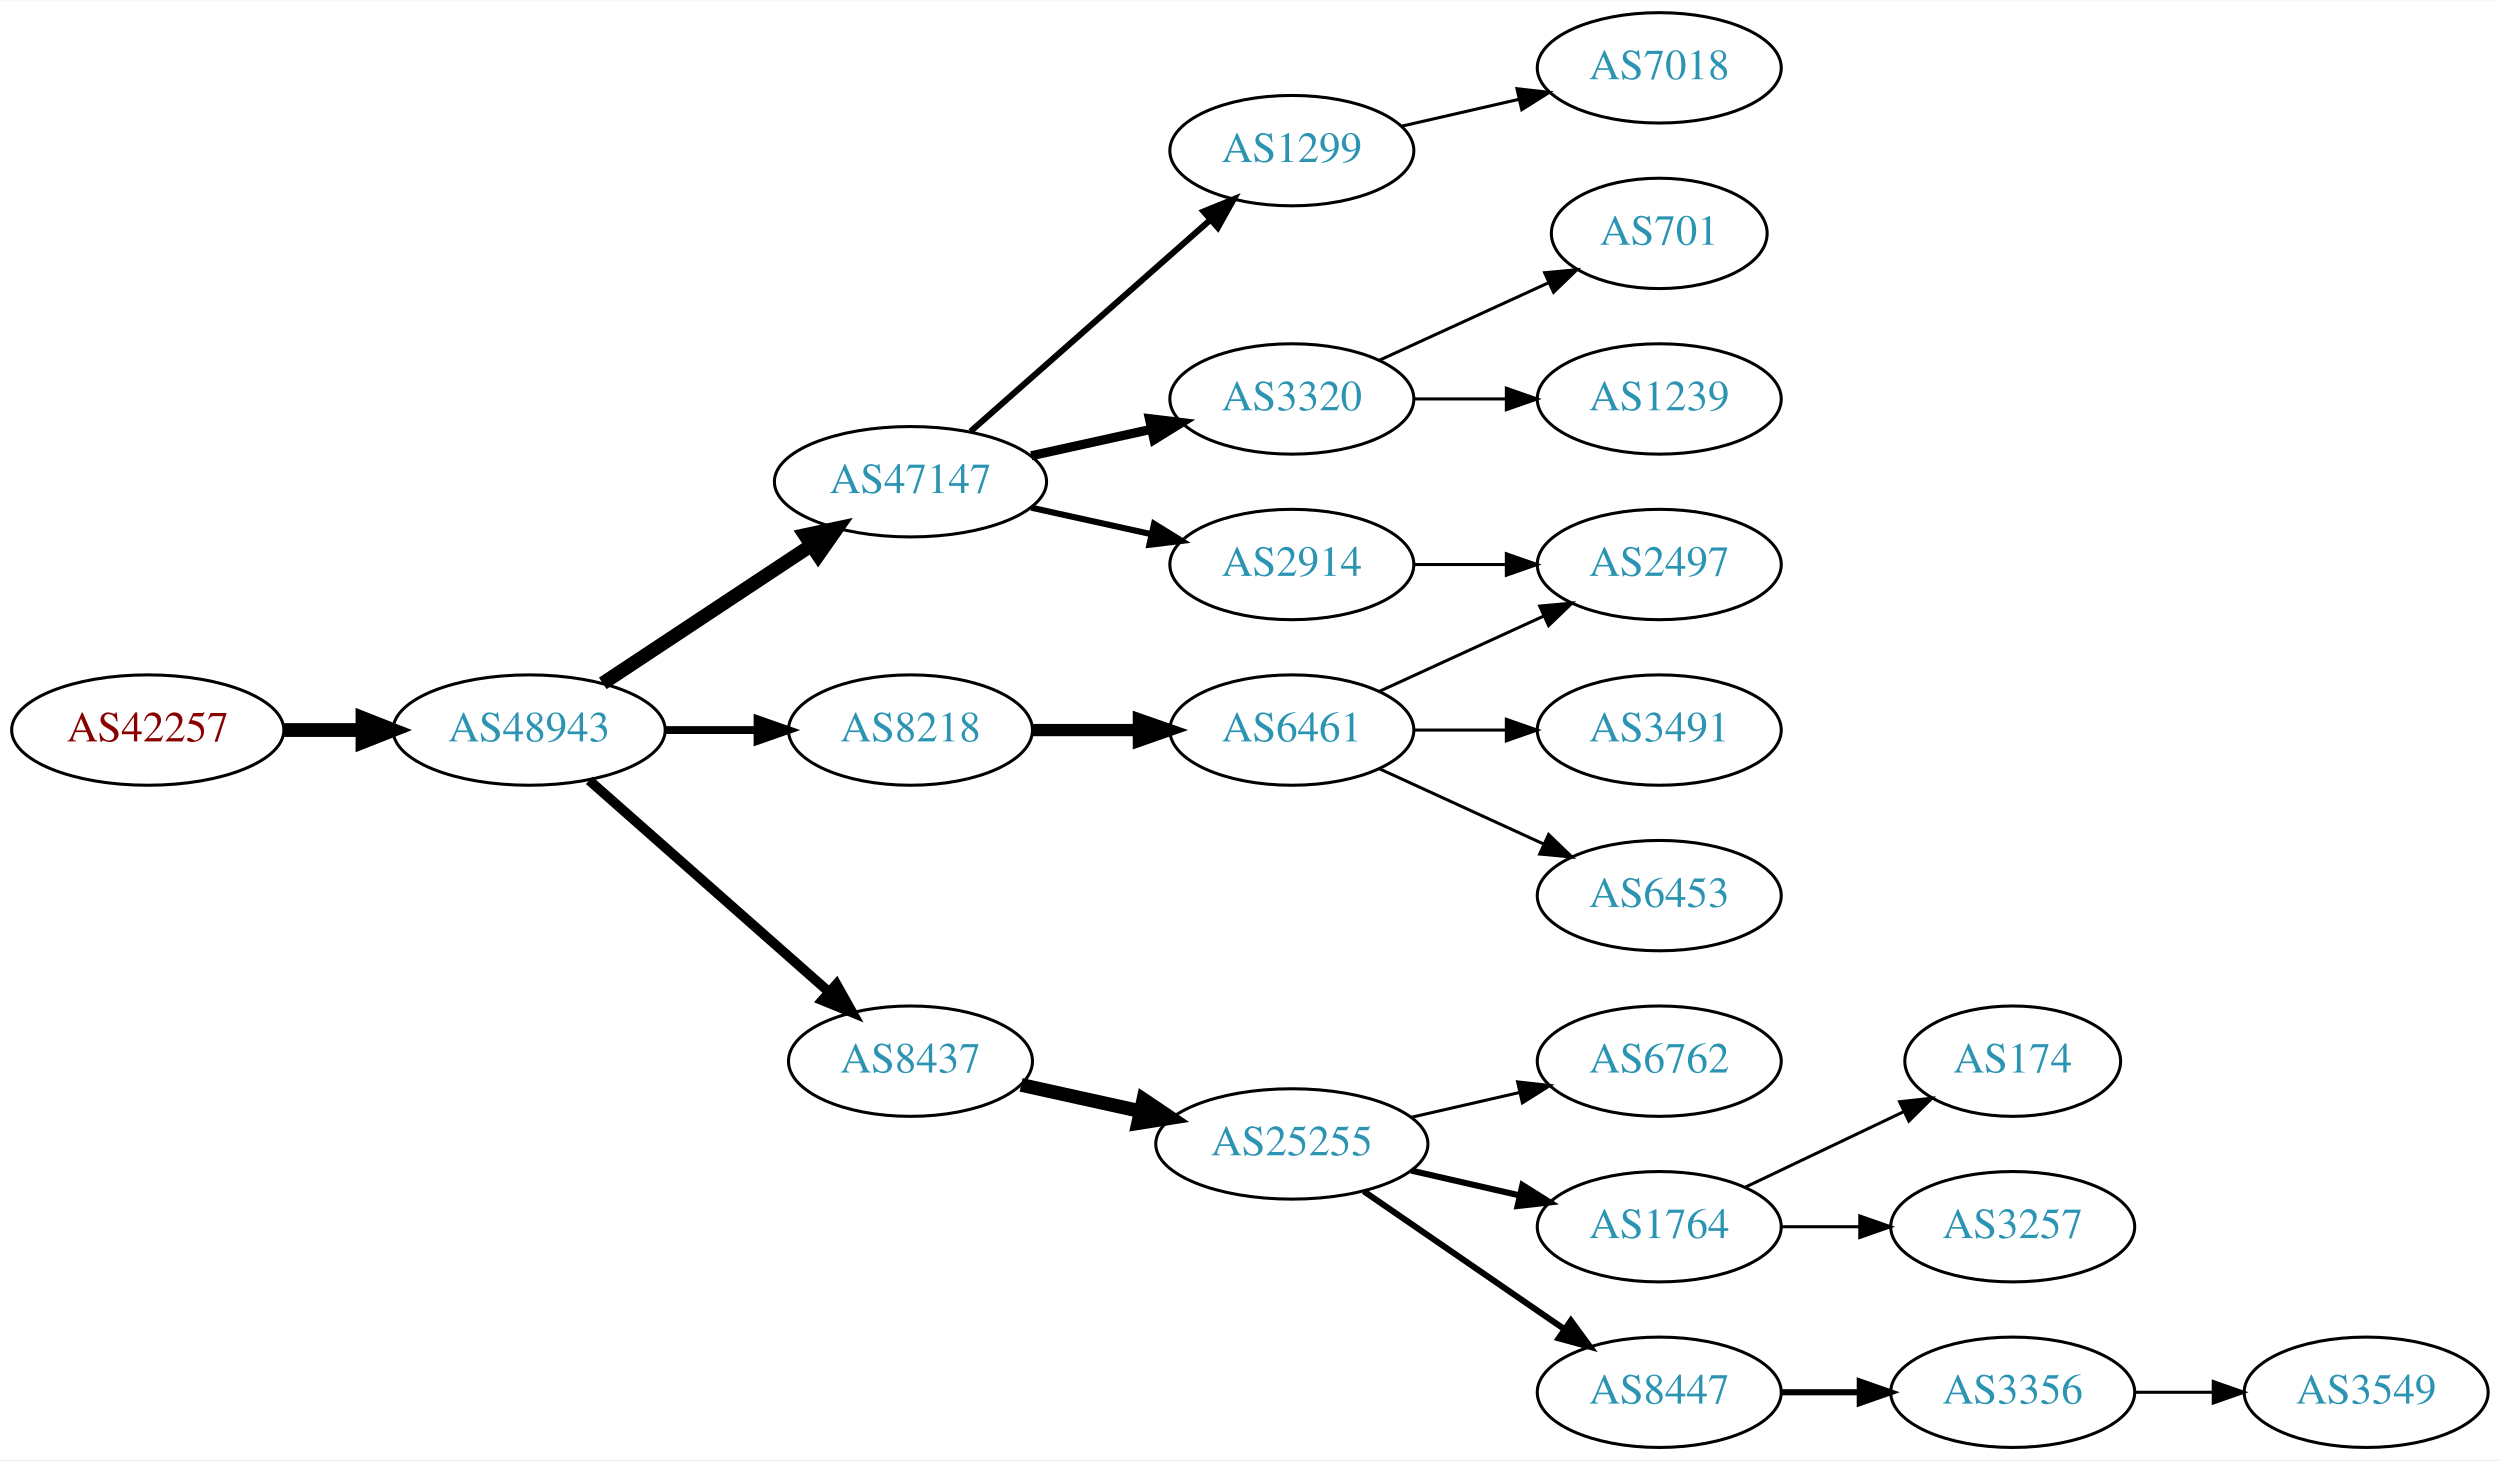
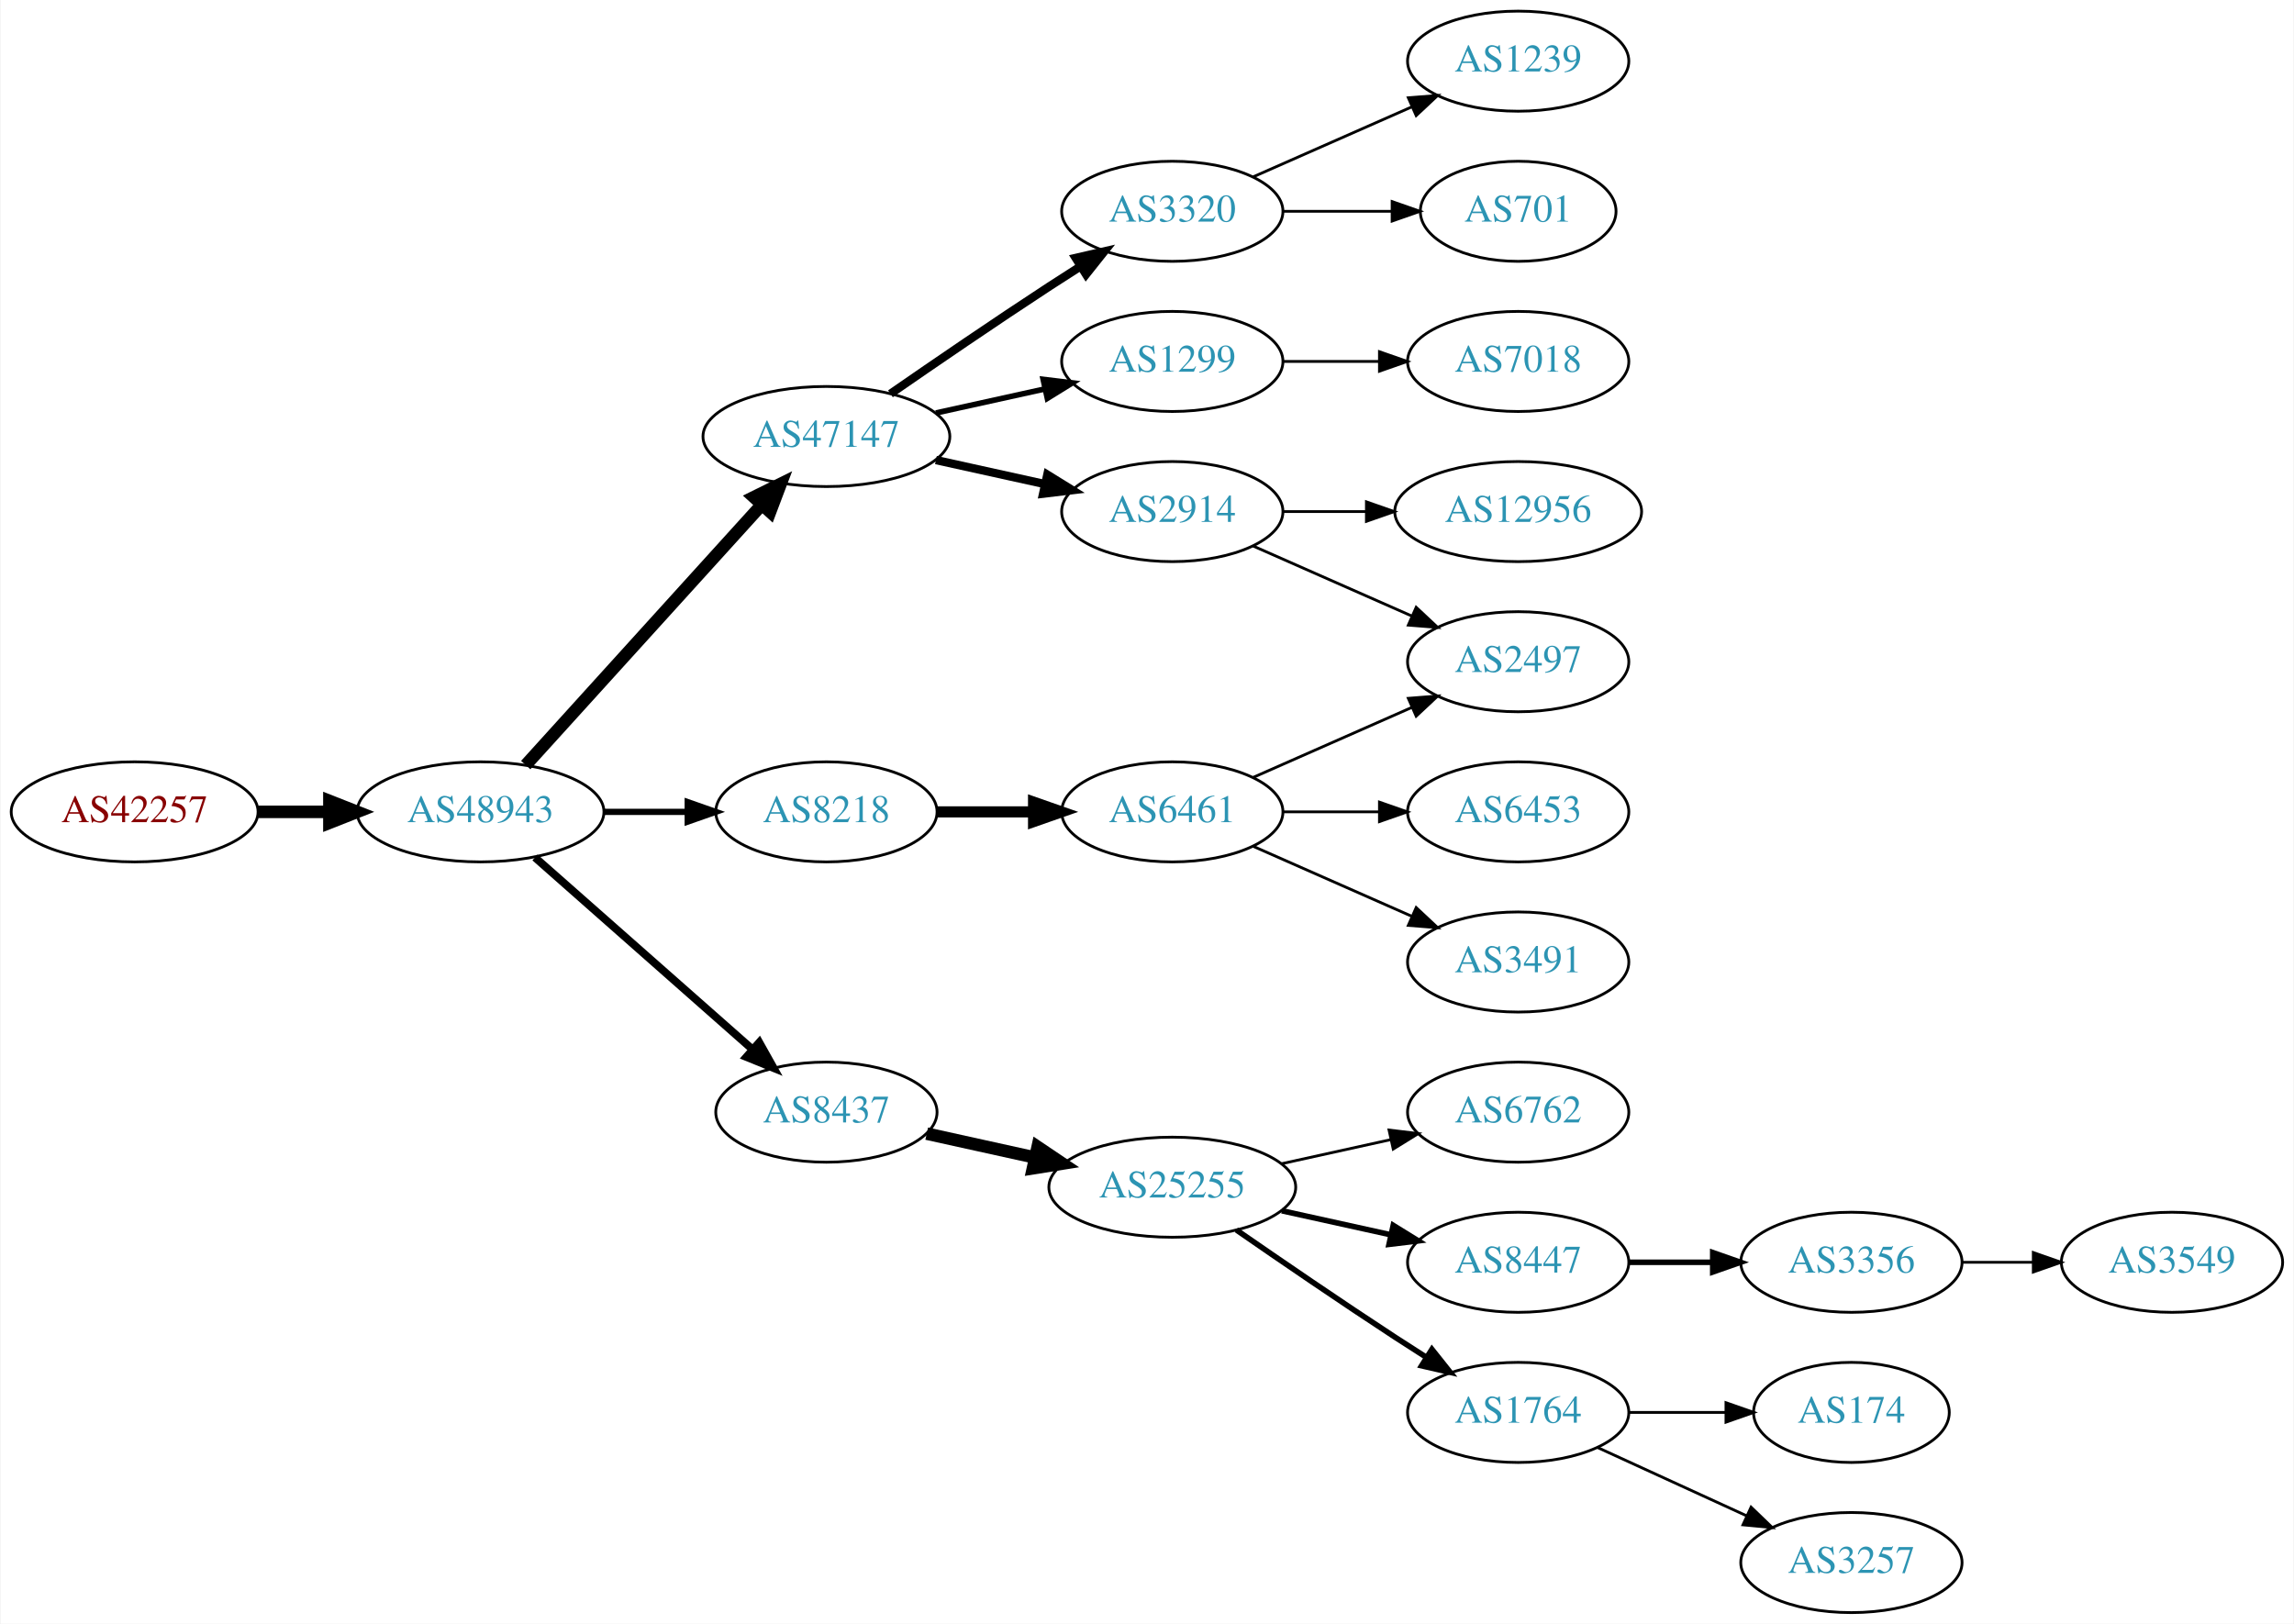
- <svg xmlns="http://www.w3.org/2000/svg" xmlns:xlink="http://www.w3.org/1999/xlink" width="815pt" height="476pt" viewBox="0.00 0.00 815.45 476.00">
-   <g id="graph0" class="graph" transform="scale(1 1) rotate(0) translate(4 472)">
-     <polygon fill="white" stroke="none" points="-4,4 -4,-472 811.448,-472 811.448,4 -4,4" />
+ <svg xmlns="http://www.w3.org/2000/svg" xmlns:xlink="http://www.w3.org/1999/xlink" width="825pt" height="584pt" viewBox="0.00 0.00 824.55 584.00">
+   <g id="graph0" class="graph" transform="scale(1 1) rotate(0) translate(4 580)">
+     <polygon fill="white" stroke="none" points="-4,4 -4,-580 820.547,-580 820.547,4 -4,4" />
    <g id="node1" class="node">
      <g id="a_node1">
        <a xlink:href="/asn/42257" xlink:title="AS42257 ~ IT-Services [AT]">
-           <ellipse fill="#ffffff" stroke="black" cx="44.196" cy="-234" rx="44.393" ry="18" />
-           <text text-anchor="middle" x="44.196" y="-230.3" font-family="Times,serif" font-size="14.00" fill="#880000">AS42257</text>
+           <ellipse fill="#ffffff" stroke="black" cx="44.196" cy="-288" rx="44.393" ry="18" />
+           <text text-anchor="middle" x="44.196" y="-284.3" font-family="Times,serif" font-size="14.00" fill="#880000">AS42257</text>
        </a>
      </g>
    </g>
    <g id="node2" class="node">
      <g id="a_node2">
        <a xlink:href="/asn/48943" xlink:title="AS48943 ~ KAPPER NETWORK-COMMUNICATIONS GmbH [AT]">
-           <ellipse fill="#ffffff" stroke="black" cx="168.588" cy="-234" rx="44.393" ry="18" />
-           <text text-anchor="middle" x="168.588" y="-230.3" font-family="Times,serif" font-size="14.00" fill="#2c94b3">AS48943</text>
+           <ellipse fill="#ffffff" stroke="black" cx="168.588" cy="-288" rx="44.393" ry="18" />
+           <text text-anchor="middle" x="168.588" y="-284.3" font-family="Times,serif" font-size="14.00" fill="#2c94b3">AS48943</text>
        </a>
      </g>
    </g>
    <g id="edge1" class="edge">
-       <path fill="none" stroke="black" stroke-width="4.5" d="M88.692,-234C96.898,-234 105.569,-234 114.041,-234" />
-       <polygon fill="black" stroke="black" stroke-width="4.5" points="114.233,-237.938 124.233,-234 114.233,-230.063 114.233,-237.938" />
+       <path fill="none" stroke="black" stroke-width="4.5" d="M88.692,-288C96.898,-288 105.569,-288 114.041,-288" />
+       <polygon fill="black" stroke="black" stroke-width="4.5" points="114.233,-291.938 124.233,-288 114.233,-284.063 114.233,-291.938" />
    </g>
    <g id="node3" class="node">
      <g id="a_node3">
        <a xlink:href="/asn/47147" xlink:title="AS47147 ~ ANEXIA Internetdienstleistungs GmbH [AT]">
-           <ellipse fill="#ffffff" stroke="black" cx="292.98" cy="-315" rx="44.393" ry="18" />
-           <text text-anchor="middle" x="292.98" y="-311.3" font-family="Times,serif" font-size="14.00" fill="#2c94b3">AS47147</text>
+           <ellipse fill="#ffffff" stroke="black" cx="292.98" cy="-423" rx="44.393" ry="18" />
+           <text text-anchor="middle" x="292.98" y="-419.3" font-family="Times,serif" font-size="14.00" fill="#2c94b3">AS47147</text>
        </a>
      </g>
    </g>
    <g id="edge2" class="edge">
-       <path fill="none" stroke="black" stroke-width="4.5" d="M192.609,-249.235C211.841,-261.963 239.449,-280.234 260.686,-294.289" />
-       <polygon fill="black" stroke="black" stroke-width="4.5" points="258.55,-297.597 269.063,-299.833 262.897,-291.03 258.55,-297.597" />
+       <path fill="none" stroke="black" stroke-width="4.5" d="M184.842,-304.825C206.188,-328.37 245.11,-371.302 269.702,-398.426" />
+       <polygon fill="black" stroke="black" stroke-width="4.5" points="266.901,-401.199 276.535,-405.963 272.735,-395.91 266.901,-401.199" />
    </g>
    <g id="node4" class="node">
      <g id="a_node4">
        <a xlink:href="/asn/8218" xlink:title="AS8218 ~ legacy Neotelecoms [FR]">
-           <ellipse fill="#ffffff" stroke="black" cx="292.98" cy="-234" rx="39.794" ry="18" />
-           <text text-anchor="middle" x="292.98" y="-230.3" font-family="Times,serif" font-size="14.00" fill="#2c94b3">AS8218</text>
+           <ellipse fill="#ffffff" stroke="black" cx="292.98" cy="-288" rx="39.794" ry="18" />
+           <text text-anchor="middle" x="292.98" y="-284.3" font-family="Times,serif" font-size="14.00" fill="#2c94b3">AS8218</text>
        </a>
      </g>
    </g>
    <g id="edge3" class="edge">
-       <path fill="none" stroke="black" stroke-width="2.571" d="M213.084,-234C222.773,-234 233.11,-234 243.002,-234" />
-       <polygon fill="black" stroke="black" stroke-width="2.571" points="243.105,-237.5 253.105,-234 243.105,-230.5 243.105,-237.5" />
+       <path fill="none" stroke="black" stroke-width="2.25" d="M213.084,-288C222.773,-288 233.11,-288 243.002,-288" />
+       <polygon fill="black" stroke="black" stroke-width="2.25" points="243.105,-291.5 253.105,-288 243.105,-284.5 243.105,-291.5" />
    </g>
    <g id="node5" class="node">
      <g id="a_node5">
        <a xlink:href="/asn/8437" xlink:title="AS8437 ~ Hutchison Drei Austria GmbH [AT]">
-           <ellipse fill="#ffffff" stroke="black" cx="292.98" cy="-126" rx="39.794" ry="18" />
-           <text text-anchor="middle" x="292.98" y="-122.3" font-family="Times,serif" font-size="14.00" fill="#2c94b3">AS8437</text>
+           <ellipse fill="#ffffff" stroke="black" cx="292.98" cy="-180" rx="39.794" ry="18" />
+           <text text-anchor="middle" x="292.98" y="-176.3" font-family="Times,serif" font-size="14.00" fill="#2c94b3">AS8437</text>
        </a>
      </g>
    </g>
    <g id="edge4" class="edge">
-       <path fill="none" stroke="black" stroke-width="3.214" d="M188.177,-217.597C208.994,-199.228 242.87,-169.335 266.23,-148.722" />
-       <polygon fill="black" stroke="black" stroke-width="3.214" points="268.833,-151.093 274.016,-141.852 264.202,-145.844 268.833,-151.093" />
+       <path fill="none" stroke="black" stroke-width="2.812" d="M188.177,-271.597C208.994,-253.228 242.87,-223.335 266.23,-202.722" />
+       <polygon fill="black" stroke="black" stroke-width="2.812" points="268.833,-205.093 274.016,-195.852 264.202,-199.844 268.833,-205.093" />
    </g>
    <g id="node6" class="node">
      <g id="a_node6">
-         <a xlink:href="/asn/3320" xlink:title="AS3320 ~ DTAG [DE]">
-           <ellipse fill="#ffffff" stroke="black" cx="417.373" cy="-342" rx="39.794" ry="18" />
-           <text text-anchor="middle" x="417.373" y="-338.3" font-family="Times,serif" font-size="14.00" fill="#2c94b3">AS3320</text>
+         <a xlink:href="/asn/2914" xlink:title="AS2914 ~ NTT America, Inc. [US]">
+           <ellipse fill="#ffffff" stroke="black" cx="417.373" cy="-396" rx="39.794" ry="18" />
+           <text text-anchor="middle" x="417.373" y="-392.3" font-family="Times,serif" font-size="14.00" fill="#2c94b3">AS2914</text>
        </a>
      </g>
    </g>
    <g id="edge5" class="edge">
-       <path fill="none" stroke="black" stroke-width="3" d="M332.37,-323.469C344.761,-326.202 358.608,-329.257 371.429,-332.085" />
-       <polygon fill="black" stroke="black" stroke-width="3" points="370.924,-335.558 381.443,-334.295 372.432,-328.722 370.924,-335.558" />
+       <path fill="none" stroke="black" stroke-width="3" d="M332.37,-414.531C344.761,-411.798 358.608,-408.743 371.429,-405.915" />
+       <polygon fill="black" stroke="black" stroke-width="3" points="372.432,-409.278 381.443,-403.705 370.924,-402.442 372.432,-409.278" />
    </g>
    <g id="node7" class="node">
      <g id="a_node7">
-         <a xlink:href="/asn/2914" xlink:title="AS2914 ~ NTT America, Inc. [US]">
-           <ellipse fill="#ffffff" stroke="black" cx="417.373" cy="-288" rx="39.794" ry="18" />
-           <text text-anchor="middle" x="417.373" y="-284.3" font-family="Times,serif" font-size="14.00" fill="#2c94b3">AS2914</text>
+         <a xlink:href="/asn/3320" xlink:title="AS3320 ~ DTAG [DE]">
+           <ellipse fill="#ffffff" stroke="black" cx="417.373" cy="-504" rx="39.794" ry="18" />
+           <text text-anchor="middle" x="417.373" y="-500.3" font-family="Times,serif" font-size="14.00" fill="#2c94b3">AS3320</text>
        </a>
      </g>
    </g>
    <g id="edge6" class="edge">
-       <path fill="none" stroke="black" stroke-width="2" d="M332.37,-306.531C344.761,-303.798 358.608,-300.743 371.429,-297.915" />
-       <polygon fill="black" stroke="black" stroke-width="2" points="372.432,-301.278 381.443,-295.705 370.924,-294.442 372.432,-301.278" />
+       <path fill="none" stroke="black" stroke-width="3" d="M316.011,-438.367C331.813,-449.305 353.67,-464.261 373.176,-477 376.758,-479.339 380.529,-481.759 384.289,-484.144" />
+       <polygon fill="black" stroke="black" stroke-width="3" points="382.623,-487.231 392.95,-489.596 386.352,-481.307 382.623,-487.231" />
    </g>
    <g id="node8" class="node">
      <g id="a_node8">
        <a xlink:href="/asn/1299" xlink:title="AS1299 ~ Telia Carrier [EU]">
-           <ellipse fill="#ffffff" stroke="black" cx="417.373" cy="-423" rx="39.794" ry="18" />
-           <text text-anchor="middle" x="417.373" y="-419.3" font-family="Times,serif" font-size="14.00" fill="#2c94b3">AS1299</text>
+           <ellipse fill="#ffffff" stroke="black" cx="417.373" cy="-450" rx="39.794" ry="18" />
+           <text text-anchor="middle" x="417.373" y="-446.3" font-family="Times,serif" font-size="14.00" fill="#2c94b3">AS1299</text>
        </a>
      </g>
    </g>
    <g id="edge7" class="edge">
-       <path fill="none" stroke="black" stroke-width="2" d="M312.569,-331.403C333.386,-349.772 367.262,-379.665 390.622,-400.278" />
-       <polygon fill="black" stroke="black" stroke-width="2" points="388.594,-403.156 398.408,-407.148 393.225,-397.907 388.594,-403.156" />
+       <path fill="none" stroke="black" stroke-width="2" d="M332.37,-431.469C344.761,-434.202 358.608,-437.257 371.429,-440.085" />
+       <polygon fill="black" stroke="black" stroke-width="2" points="370.924,-443.558 381.443,-442.295 372.432,-436.722 370.924,-443.558" />
+     </g>
+     <g id="node9" class="node">
+       <g id="a_node9">
+         <a xlink:href="/asn/6461" xlink:title="AS6461 ~ Zayo Bandwidth [US]">
+           <ellipse fill="#ffffff" stroke="black" cx="417.373" cy="-288" rx="39.794" ry="18" />
+           <text text-anchor="middle" x="417.373" y="-284.3" font-family="Times,serif" font-size="14.00" fill="#2c94b3">AS6461</text>
+         </a>
+       </g>
+     </g>
+     <g id="edge8" class="edge">
+       <path fill="none" stroke="black" stroke-width="4" d="M332.706,-288C343.644,-288 355.695,-288 367.161,-288" />
+       <polygon fill="black" stroke="black" stroke-width="4" points="367.479,-291.5 377.479,-288 367.479,-284.5 367.479,-291.5" />
+     </g>
+     <g id="node10" class="node">
+       <g id="a_node10">
+         <a xlink:href="/asn/25255" xlink:title="AS25255 ~ ==&gt; TELE2 AUSTRIA &lt;== [AT]">
+           <ellipse fill="#ffffff" stroke="black" cx="417.373" cy="-153" rx="44.393" ry="18" />
+           <text text-anchor="middle" x="417.373" y="-149.3" font-family="Times,serif" font-size="14.00" fill="#2c94b3">AS25255</text>
+         </a>
+       </g>
+     </g>
+     <g id="edge9" class="edge">
+       <path fill="none" stroke="black" stroke-width="4.5" d="M329.053,-172.263C341.092,-169.607 354.792,-166.585 367.713,-163.734" />
+       <polygon fill="black" stroke="black" stroke-width="4.5" points="368.945,-167.495 377.862,-161.495 367.249,-159.805 368.945,-167.495" />
+     </g>
+     <g id="node20" class="node">
+       <g id="a_node20">
+         <a xlink:href="/asn/2497" xlink:title="AS2497 ~ Internet Initiative Japan Inc. [JP]">
+           <ellipse fill="#ffffff" stroke="black" cx="541.765" cy="-342" rx="39.794" ry="18" />
+           <text text-anchor="middle" x="541.765" y="-338.3" font-family="Times,serif" font-size="14.00" fill="#2c94b3">AS2497</text>
+         </a>
+       </g>
+     </g>
+     <g id="edge22" class="edge">
+       <path fill="none" stroke="black" d="M446.452,-383.611C463.4,-376.134 485.197,-366.517 503.566,-358.412" />
+       <polygon fill="black" stroke="black" points="505.08,-361.57 512.816,-354.331 502.254,-355.166 505.08,-361.57" />
+     </g>
+     <g id="node23" class="node">
+       <g id="a_node23">
+         <a xlink:href="/asn/12956" xlink:title="AS12956 ~ TELXIUS [ES]">
+           <ellipse fill="#ffffff" stroke="black" cx="541.765" cy="-396" rx="44.393" ry="18" />
+           <text text-anchor="middle" x="541.765" y="-392.3" font-family="Times,serif" font-size="14.00" fill="#2c94b3">AS12956</text>
+         </a>
+       </g>
+     </g>
+     <g id="edge23" class="edge">
+       <path fill="none" stroke="black" d="M457.098,-396C466.558,-396 476.85,-396 486.876,-396" />
+       <polygon fill="black" stroke="black" points="487.183,-399.5 497.183,-396 487.183,-392.5 487.183,-399.5" />
+     </g>
+     <g id="node18" class="node">
+       <g id="a_node18">
+         <a xlink:href="/asn/1239" xlink:title="AS1239 ~ Sprint [US]">
+           <ellipse fill="#ffffff" stroke="black" cx="541.765" cy="-558" rx="39.794" ry="18" />
+           <text text-anchor="middle" x="541.765" y="-554.3" font-family="Times,serif" font-size="14.00" fill="#2c94b3">AS1239</text>
+         </a>
+       </g>
+     </g>
+     <g id="edge17" class="edge">
+       <path fill="none" stroke="black" d="M446.452,-516.389C463.4,-523.866 485.197,-533.483 503.566,-541.588" />
+       <polygon fill="black" stroke="black" points="502.254,-544.834 512.816,-545.669 505.08,-538.43 502.254,-544.834" />
+     </g>
+     <g id="node19" class="node">
+       <g id="a_node19">
+         <a xlink:href="/asn/701" xlink:title="AS701 ~ UUNET [US]">
+           <ellipse fill="#ffffff" stroke="black" cx="541.765" cy="-504" rx="35.194" ry="18" />
+           <text text-anchor="middle" x="541.765" y="-500.3" font-family="Times,serif" font-size="14.00" fill="#2c94b3">AS701</text>
+         </a>
+       </g>
+     </g>
+     <g id="edge18" class="edge">
+       <path fill="none" stroke="black" d="M457.098,-504C469.587,-504 483.526,-504 496.39,-504" />
+       <polygon fill="black" stroke="black" points="496.428,-507.5 506.427,-504 496.427,-500.5 496.428,-507.5" />
+     </g>
+     <g id="node24" class="node">
+       <g id="a_node24">
+         <a xlink:href="/asn/7018" xlink:title="AS7018 ~ AT&amp;T Services, Inc. [US]">
+           <ellipse fill="#ffffff" stroke="black" cx="541.765" cy="-450" rx="39.794" ry="18" />
+           <text text-anchor="middle" x="541.765" y="-446.3" font-family="Times,serif" font-size="14.00" fill="#2c94b3">AS7018</text>
+         </a>
+       </g>
+     </g>
+     <g id="edge24" class="edge">
+       <path fill="none" stroke="black" d="M457.098,-450C468.037,-450 480.087,-450 491.553,-450" />
+       <polygon fill="black" stroke="black" points="491.871,-453.5 501.871,-450 491.871,-446.5 491.871,-453.5" />
+     </g>
+     <g id="edge19" class="edge">
+       <path fill="none" stroke="black" d="M446.452,-300.389C463.4,-307.866 485.197,-317.483 503.566,-325.588" />
+       <polygon fill="black" stroke="black" points="502.254,-328.834 512.816,-329.669 505.08,-322.43 502.254,-328.834" />
+     </g>
+     <g id="node21" class="node">
+       <g id="a_node21">
+         <a xlink:href="/asn/6453" xlink:title="AS6453 ~ TATA COMMUNICATIONS (AMERICA) INC [US]">
+           <ellipse fill="#ffffff" stroke="black" cx="541.765" cy="-288" rx="39.794" ry="18" />
+           <text text-anchor="middle" x="541.765" y="-284.3" font-family="Times,serif" font-size="14.00" fill="#2c94b3">AS6453</text>
+         </a>
+       </g>
+     </g>
+     <g id="edge20" class="edge">
+       <path fill="none" stroke="black" d="M457.098,-288C468.037,-288 480.087,-288 491.553,-288" />
+       <polygon fill="black" stroke="black" points="491.871,-291.5 501.871,-288 491.871,-284.5 491.871,-291.5" />
+     </g>
+     <g id="node22" class="node">
+       <g id="a_node22">
+         <a xlink:href="/asn/3491" xlink:title="AS3491 ~ PCCW Global, Inc. [US]">
+           <ellipse fill="#ffffff" stroke="black" cx="541.765" cy="-234" rx="39.794" ry="18" />
+           <text text-anchor="middle" x="541.765" y="-230.3" font-family="Times,serif" font-size="14.00" fill="#2c94b3">AS3491</text>
+         </a>
+       </g>
+     </g>
+     <g id="edge21" class="edge">
+       <path fill="none" stroke="black" d="M446.452,-275.611C463.4,-268.134 485.197,-258.517 503.566,-250.412" />
+       <polygon fill="black" stroke="black" points="505.08,-253.57 512.816,-246.331 502.254,-247.166 505.08,-253.57" />
    </g>
    <g id="node11" class="node">
      <g id="a_node11">
-         <a xlink:href="/asn/6461" xlink:title="AS6461 ~ Zayo Bandwidth [US]">
-           <ellipse fill="#ffffff" stroke="black" cx="417.373" cy="-234" rx="39.794" ry="18" />
-           <text text-anchor="middle" x="417.373" y="-230.3" font-family="Times,serif" font-size="14.00" fill="#2c94b3">AS6461</text>
+         <a xlink:href="/asn/8447" xlink:title="AS8447 ~ A1 Telekom Austria AG [AT]">
+           <ellipse fill="#ffffff" stroke="black" cx="541.765" cy="-126" rx="39.794" ry="18" />
+           <text text-anchor="middle" x="541.765" y="-122.3" font-family="Times,serif" font-size="14.00" fill="#2c94b3">AS8447</text>
        </a>
      </g>
    </g>
    <g id="edge10" class="edge">
-       <path fill="none" stroke="black" stroke-width="4" d="M332.706,-234C343.644,-234 355.695,-234 367.161,-234" />
-       <polygon fill="black" stroke="black" stroke-width="4" points="367.479,-237.5 377.479,-234 367.479,-230.5 367.479,-237.5" />
+       <path fill="none" stroke="black" stroke-width="2" d="M456.762,-144.531C469.153,-141.798 483,-138.743 495.821,-135.915" />
+       <polygon fill="black" stroke="black" stroke-width="2" points="496.824,-139.278 505.835,-133.705 495.316,-132.442 496.824,-139.278" />
    </g>
    <g id="node12" class="node">
      <g id="a_node12">
-         <a xlink:href="/asn/25255" xlink:title="AS25255 ~ ==&gt; TELE2 AUSTRIA &lt;== [AT]">
-           <ellipse fill="#ffffff" stroke="black" cx="417.373" cy="-99" rx="44.393" ry="18" />
-           <text text-anchor="middle" x="417.373" y="-95.3" font-family="Times,serif" font-size="14.00" fill="#2c94b3">AS25255</text>
+         <a xlink:href="/asn/1764" xlink:title="AS1764 ~ NEXTLAYER-AS [AT]">
+           <ellipse fill="#ffffff" stroke="black" cx="541.765" cy="-72" rx="39.794" ry="18" />
+           <text text-anchor="middle" x="541.765" y="-68.3" font-family="Times,serif" font-size="14.00" fill="#2c94b3">AS1764</text>
        </a>
      </g>
    </g>
    <g id="edge11" class="edge">
-       <path fill="none" stroke="black" stroke-width="4.5" d="M329.053,-118.263C341.092,-115.607 354.792,-112.585 367.713,-109.734" />
-       <polygon fill="black" stroke="black" stroke-width="4.5" points="368.945,-113.495 377.862,-107.495 367.249,-105.805 368.945,-113.495" />
-     </g>
-     <g id="node9" class="node">
-       <g id="a_node9">
-         <a xlink:href="/asn/1239" xlink:title="AS1239 ~ Sprint [US]">
-           <ellipse fill="#ffffff" stroke="black" cx="537.215" cy="-342" rx="39.794" ry="18" />
-           <text text-anchor="middle" x="537.215" y="-338.3" font-family="Times,serif" font-size="14.00" fill="#2c94b3">AS1239</text>
-         </a>
-       </g>
-     </g>
-     <g id="edge8" class="edge">
-       <path fill="none" stroke="black" d="M457.285,-342C466.839,-342 477.188,-342 487.151,-342" />
-       <polygon fill="black" stroke="black" points="487.343,-345.5 497.343,-342 487.343,-338.5 487.343,-345.5" />
-     </g>
-     <g id="node10" class="node">
-       <g id="a_node10">
-         <a xlink:href="/asn/701" xlink:title="AS701 ~ UUNET [US]">
-           <ellipse fill="#ffffff" stroke="black" cx="537.215" cy="-396" rx="35.194" ry="18" />
-           <text text-anchor="middle" x="537.215" y="-392.3" font-family="Times,serif" font-size="14.00" fill="#2c94b3">AS701</text>
-         </a>
-       </g>
-     </g>
-     <g id="edge9" class="edge">
-       <path fill="none" stroke="black" d="M446.001,-354.661C462.418,-362.183 483.399,-371.798 500.996,-379.861" />
-       <polygon fill="black" stroke="black" points="499.824,-383.174 510.373,-384.158 502.74,-376.811 499.824,-383.174" />
-     </g>
-     <g id="node22" class="node">
-       <g id="a_node22">
-         <a xlink:href="/asn/2497" xlink:title="AS2497 ~ Internet Initiative Japan Inc. [JP]">
-           <ellipse fill="#ffffff" stroke="black" cx="537.215" cy="-288" rx="39.794" ry="18" />
-           <text text-anchor="middle" x="537.215" y="-284.3" font-family="Times,serif" font-size="14.00" fill="#2c94b3">AS2497</text>
-         </a>
-       </g>
-     </g>
-     <g id="edge23" class="edge">
-       <path fill="none" stroke="black" d="M457.285,-288C466.839,-288 477.188,-288 487.151,-288" />
-       <polygon fill="black" stroke="black" points="487.343,-291.5 497.343,-288 487.343,-284.5 487.343,-291.5" />
-     </g>
-     <g id="node19" class="node">
-       <g id="a_node19">
-         <a xlink:href="/asn/7018" xlink:title="AS7018 ~ AT&amp;T Services, Inc. [US]">
-           <ellipse fill="#ffffff" stroke="black" cx="537.215" cy="-450" rx="39.794" ry="18" />
-           <text text-anchor="middle" x="537.215" y="-446.3" font-family="Times,serif" font-size="14.00" fill="#2c94b3">AS7018</text>
-         </a>
-       </g>
-     </g>
-     <g id="edge18" class="edge">
-       <path fill="none" stroke="black" d="M453.092,-430.955C465.092,-433.704 478.713,-436.825 491.405,-439.733" />
-       <polygon fill="black" stroke="black" points="490.808,-443.187 501.337,-442.009 492.371,-436.364 490.808,-443.187" />
-     </g>
-     <g id="node20" class="node">
-       <g id="a_node20">
-         <a xlink:href="/asn/6453" xlink:title="AS6453 ~ TATA COMMUNICATIONS (AMERICA) INC [US]">
-           <ellipse fill="#ffffff" stroke="black" cx="537.215" cy="-180" rx="39.794" ry="18" />
-           <text text-anchor="middle" x="537.215" y="-176.3" font-family="Times,serif" font-size="14.00" fill="#2c94b3">AS6453</text>
-         </a>
-       </g>
-     </g>
-     <g id="edge19" class="edge">
-       <path fill="none" stroke="black" d="M446.001,-221.339C461.958,-214.027 482.229,-204.739 499.512,-196.819" />
-       <polygon fill="black" stroke="black" points="501.126,-199.929 508.759,-192.581 498.21,-193.565 501.126,-199.929" />
-     </g>
-     <g id="node21" class="node">
-       <g id="a_node21">
-         <a xlink:href="/asn/3491" xlink:title="AS3491 ~ PCCW Global, Inc. [US]">
-           <ellipse fill="#ffffff" stroke="black" cx="537.215" cy="-234" rx="39.794" ry="18" />
-           <text text-anchor="middle" x="537.215" y="-230.3" font-family="Times,serif" font-size="14.00" fill="#2c94b3">AS3491</text>
-         </a>
-       </g>
-     </g>
-     <g id="edge20" class="edge">
-       <path fill="none" stroke="black" d="M457.285,-234C466.839,-234 477.188,-234 487.151,-234" />
-       <polygon fill="black" stroke="black" points="487.343,-237.5 497.343,-234 487.343,-230.5 487.343,-237.5" />
-     </g>
-     <g id="edge21" class="edge">
-       <path fill="none" stroke="black" d="M446.001,-246.661C461.958,-253.973 482.229,-263.261 499.512,-271.181" />
-       <polygon fill="black" stroke="black" points="498.21,-274.435 508.759,-275.419 501.126,-268.071 498.21,-274.435" />
+       <path fill="none" stroke="black" stroke-width="2" d="M440.403,-137.633C456.206,-126.695 478.062,-111.739 497.569,-99 501.151,-96.661 504.921,-94.241 508.681,-91.856" />
+       <polygon fill="black" stroke="black" stroke-width="2" points="510.744,-94.693 517.342,-86.404 507.015,-88.769 510.744,-94.693" />
    </g>
    <g id="node13" class="node">
      <g id="a_node13">
        <a xlink:href="/asn/6762" xlink:title="AS6762 ~ TELECOM ITALIA SPARKLE S.p.A. [IT]">
-           <ellipse fill="#ffffff" stroke="black" cx="537.215" cy="-126" rx="39.794" ry="18" />
-           <text text-anchor="middle" x="537.215" y="-122.3" font-family="Times,serif" font-size="14.00" fill="#2c94b3">AS6762</text>
+           <ellipse fill="#ffffff" stroke="black" cx="541.765" cy="-180" rx="39.794" ry="18" />
+           <text text-anchor="middle" x="541.765" y="-176.3" font-family="Times,serif" font-size="14.00" fill="#2c94b3">AS6762</text>
        </a>
      </g>
    </g>
    <g id="edge12" class="edge">
-       <path fill="none" stroke="black" d="M456.307,-107.692C467.548,-110.267 479.961,-113.111 491.584,-115.774" />
-       <polygon fill="black" stroke="black" points="491.016,-119.235 501.545,-118.057 492.58,-112.412 491.016,-119.235" />
+       <path fill="none" stroke="black" d="M456.762,-161.469C469.153,-164.202 483,-167.257 495.821,-170.085" />
+       <polygon fill="black" stroke="black" points="495.316,-173.558 505.835,-172.295 496.824,-166.722 495.316,-173.558" />
    </g>
    <g id="node14" class="node">
      <g id="a_node14">
-         <a xlink:href="/asn/1764" xlink:title="AS1764 ~ NEXTLAYER-AS [AT]">
-           <ellipse fill="#ffffff" stroke="black" cx="537.215" cy="-72" rx="39.794" ry="18" />
-           <text text-anchor="middle" x="537.215" y="-68.3" font-family="Times,serif" font-size="14.00" fill="#2c94b3">AS1764</text>
+         <a xlink:href="/asn/3356" xlink:title="AS3356 ~ Level 3 Parent, LLC [US]">
+           <ellipse fill="#ffffff" stroke="black" cx="661.607" cy="-126" rx="39.794" ry="18" />
+           <text text-anchor="middle" x="661.607" y="-122.3" font-family="Times,serif" font-size="14.00" fill="#2c94b3">AS3356</text>
        </a>
      </g>
    </g>
    <g id="edge13" class="edge">
-       <path fill="none" stroke="black" stroke-width="2" d="M456.307,-90.308C467.548,-87.733 479.961,-84.889 491.584,-82.226" />
-       <polygon fill="black" stroke="black" stroke-width="2" points="492.58,-85.588 501.545,-79.944 491.016,-78.765 492.58,-85.588" />
-     </g>
-     <g id="node15" class="node">
-       <g id="a_node15">
-         <a xlink:href="/asn/8447" xlink:title="AS8447 ~ A1 Telekom Austria AG [AT]">
-           <ellipse fill="#ffffff" stroke="black" cx="537.215" cy="-18" rx="39.794" ry="18" />
-           <text text-anchor="middle" x="537.215" y="-14.3" font-family="Times,serif" font-size="14.00" fill="#2c94b3">AS8447</text>
-         </a>
-       </g>
-     </g>
-     <g id="edge14" class="edge">
-       <path fill="none" stroke="black" stroke-width="2" d="M440.815,-83.574C459.397,-70.802 485.957,-52.545 506.337,-38.537" />
-       <polygon fill="black" stroke="black" stroke-width="2" points="508.393,-41.371 514.651,-32.822 504.428,-35.602 508.393,-41.371" />
+       <path fill="none" stroke="black" stroke-width="2" d="M581.677,-126C591.231,-126 601.58,-126 611.543,-126" />
+       <polygon fill="black" stroke="black" stroke-width="2" points="611.736,-129.5 621.735,-126 611.735,-122.5 611.736,-129.5" />
    </g>
    <g id="node16" class="node">
      <g id="a_node16">
        <a xlink:href="/asn/3257" xlink:title="AS3257 ~ GTT [DE]">
-           <ellipse fill="#ffffff" stroke="black" cx="652.508" cy="-72" rx="39.794" ry="18" />
-           <text text-anchor="middle" x="652.508" y="-68.3" font-family="Times,serif" font-size="14.00" fill="#2c94b3">AS3257</text>
+           <ellipse fill="#ffffff" stroke="black" cx="661.607" cy="-18" rx="39.794" ry="18" />
+           <text text-anchor="middle" x="661.607" y="-14.3" font-family="Times,serif" font-size="14.00" fill="#2c94b3">AS3257</text>
        </a>
      </g>
    </g>
    <g id="edge15" class="edge">
-       <path fill="none" stroke="black" d="M576.887,-72C585.09,-72 593.854,-72 602.386,-72" />
-       <polygon fill="black" stroke="black" points="602.626,-75.5 612.626,-72 602.626,-68.5 602.626,-75.5" />
+       <path fill="none" stroke="black" d="M570.394,-59.339C586.351,-52.027 606.621,-42.739 623.904,-34.819" />
+       <polygon fill="black" stroke="black" points="625.519,-37.929 633.152,-30.581 622.602,-31.565 625.519,-37.929" />
    </g>
    <g id="node17" class="node">
      <g id="a_node17">
        <a xlink:href="/asn/174" xlink:title="AS174 ~ Cogent Communications [US]">
-           <ellipse fill="#ffffff" stroke="black" cx="652.508" cy="-126" rx="35.194" ry="18" />
-           <text text-anchor="middle" x="652.508" y="-122.3" font-family="Times,serif" font-size="14.00" fill="#2c94b3">AS174</text>
+           <ellipse fill="#ffffff" stroke="black" cx="661.607" cy="-72" rx="35.194" ry="18" />
+           <text text-anchor="middle" x="661.607" y="-68.3" font-family="Times,serif" font-size="14.00" fill="#2c94b3">AS174</text>
        </a>
      </g>
    </g>
    <g id="edge16" class="edge">
-       <path fill="none" stroke="black" d="M565.352,-84.934C580.783,-92.29 600.269,-101.577 616.804,-109.459" />
-       <polygon fill="black" stroke="black" points="615.613,-112.768 626.146,-113.911 618.625,-106.449 615.613,-112.768" />
-     </g>
-     <g id="node18" class="node">
-       <g id="a_node18">
-         <a xlink:href="/asn/3356" xlink:title="AS3356 ~ Level 3 Parent, LLC [US]">
-           <ellipse fill="#ffffff" stroke="black" cx="652.508" cy="-18" rx="39.794" ry="18" />
-           <text text-anchor="middle" x="652.508" y="-14.3" font-family="Times,serif" font-size="14.00" fill="#2c94b3">AS3356</text>
-         </a>
-       </g>
-     </g>
-     <g id="edge17" class="edge">
-       <path fill="none" stroke="black" stroke-width="2" d="M576.887,-18C585.09,-18 593.854,-18 602.386,-18" />
-       <polygon fill="black" stroke="black" stroke-width="2" points="602.626,-21.5 612.626,-18 602.626,-14.5 602.626,-21.5" />
-     </g>
-     <g id="node23" class="node">
-       <g id="a_node23">
+       <path fill="none" stroke="black" d="M581.677,-72C592.764,-72 604.924,-72 616.306,-72" />
+       <polygon fill="black" stroke="black" points="616.488,-75.5 626.488,-72 616.488,-68.5 616.488,-75.5" />
+     </g>
+     <g id="node15" class="node">
+       <g id="a_node15">
        <a xlink:href="/asn/3549" xlink:title="AS3549 ~ Level 3 Parent, LLC [US]">
-           <ellipse fill="#ffffff" stroke="black" cx="767.801" cy="-18" rx="39.794" ry="18" />
-           <text text-anchor="middle" x="767.801" y="-14.3" font-family="Times,serif" font-size="14.00" fill="#2c94b3">AS3549</text>
-         </a>
-       </g>
-     </g>
-     <g id="edge22" class="edge">
-       <path fill="none" stroke="black" d="M692.18,-18C700.383,-18 709.147,-18 717.679,-18" />
-       <polygon fill="black" stroke="black" points="717.919,-21.5 727.919,-18 717.919,-14.5 717.919,-21.5" />
+           <ellipse fill="#ffffff" stroke="black" cx="776.9" cy="-126" rx="39.794" ry="18" />
+           <text text-anchor="middle" x="776.9" y="-122.3" font-family="Times,serif" font-size="14.00" fill="#2c94b3">AS3549</text>
+         </a>
+       </g>
+     </g>
+     <g id="edge14" class="edge">
+       <path fill="none" stroke="black" d="M701.279,-126C709.482,-126 718.246,-126 726.779,-126" />
+       <polygon fill="black" stroke="black" points="727.018,-129.5 737.018,-126 727.018,-122.5 727.018,-129.5" />
    </g>
  </g>
</svg>
